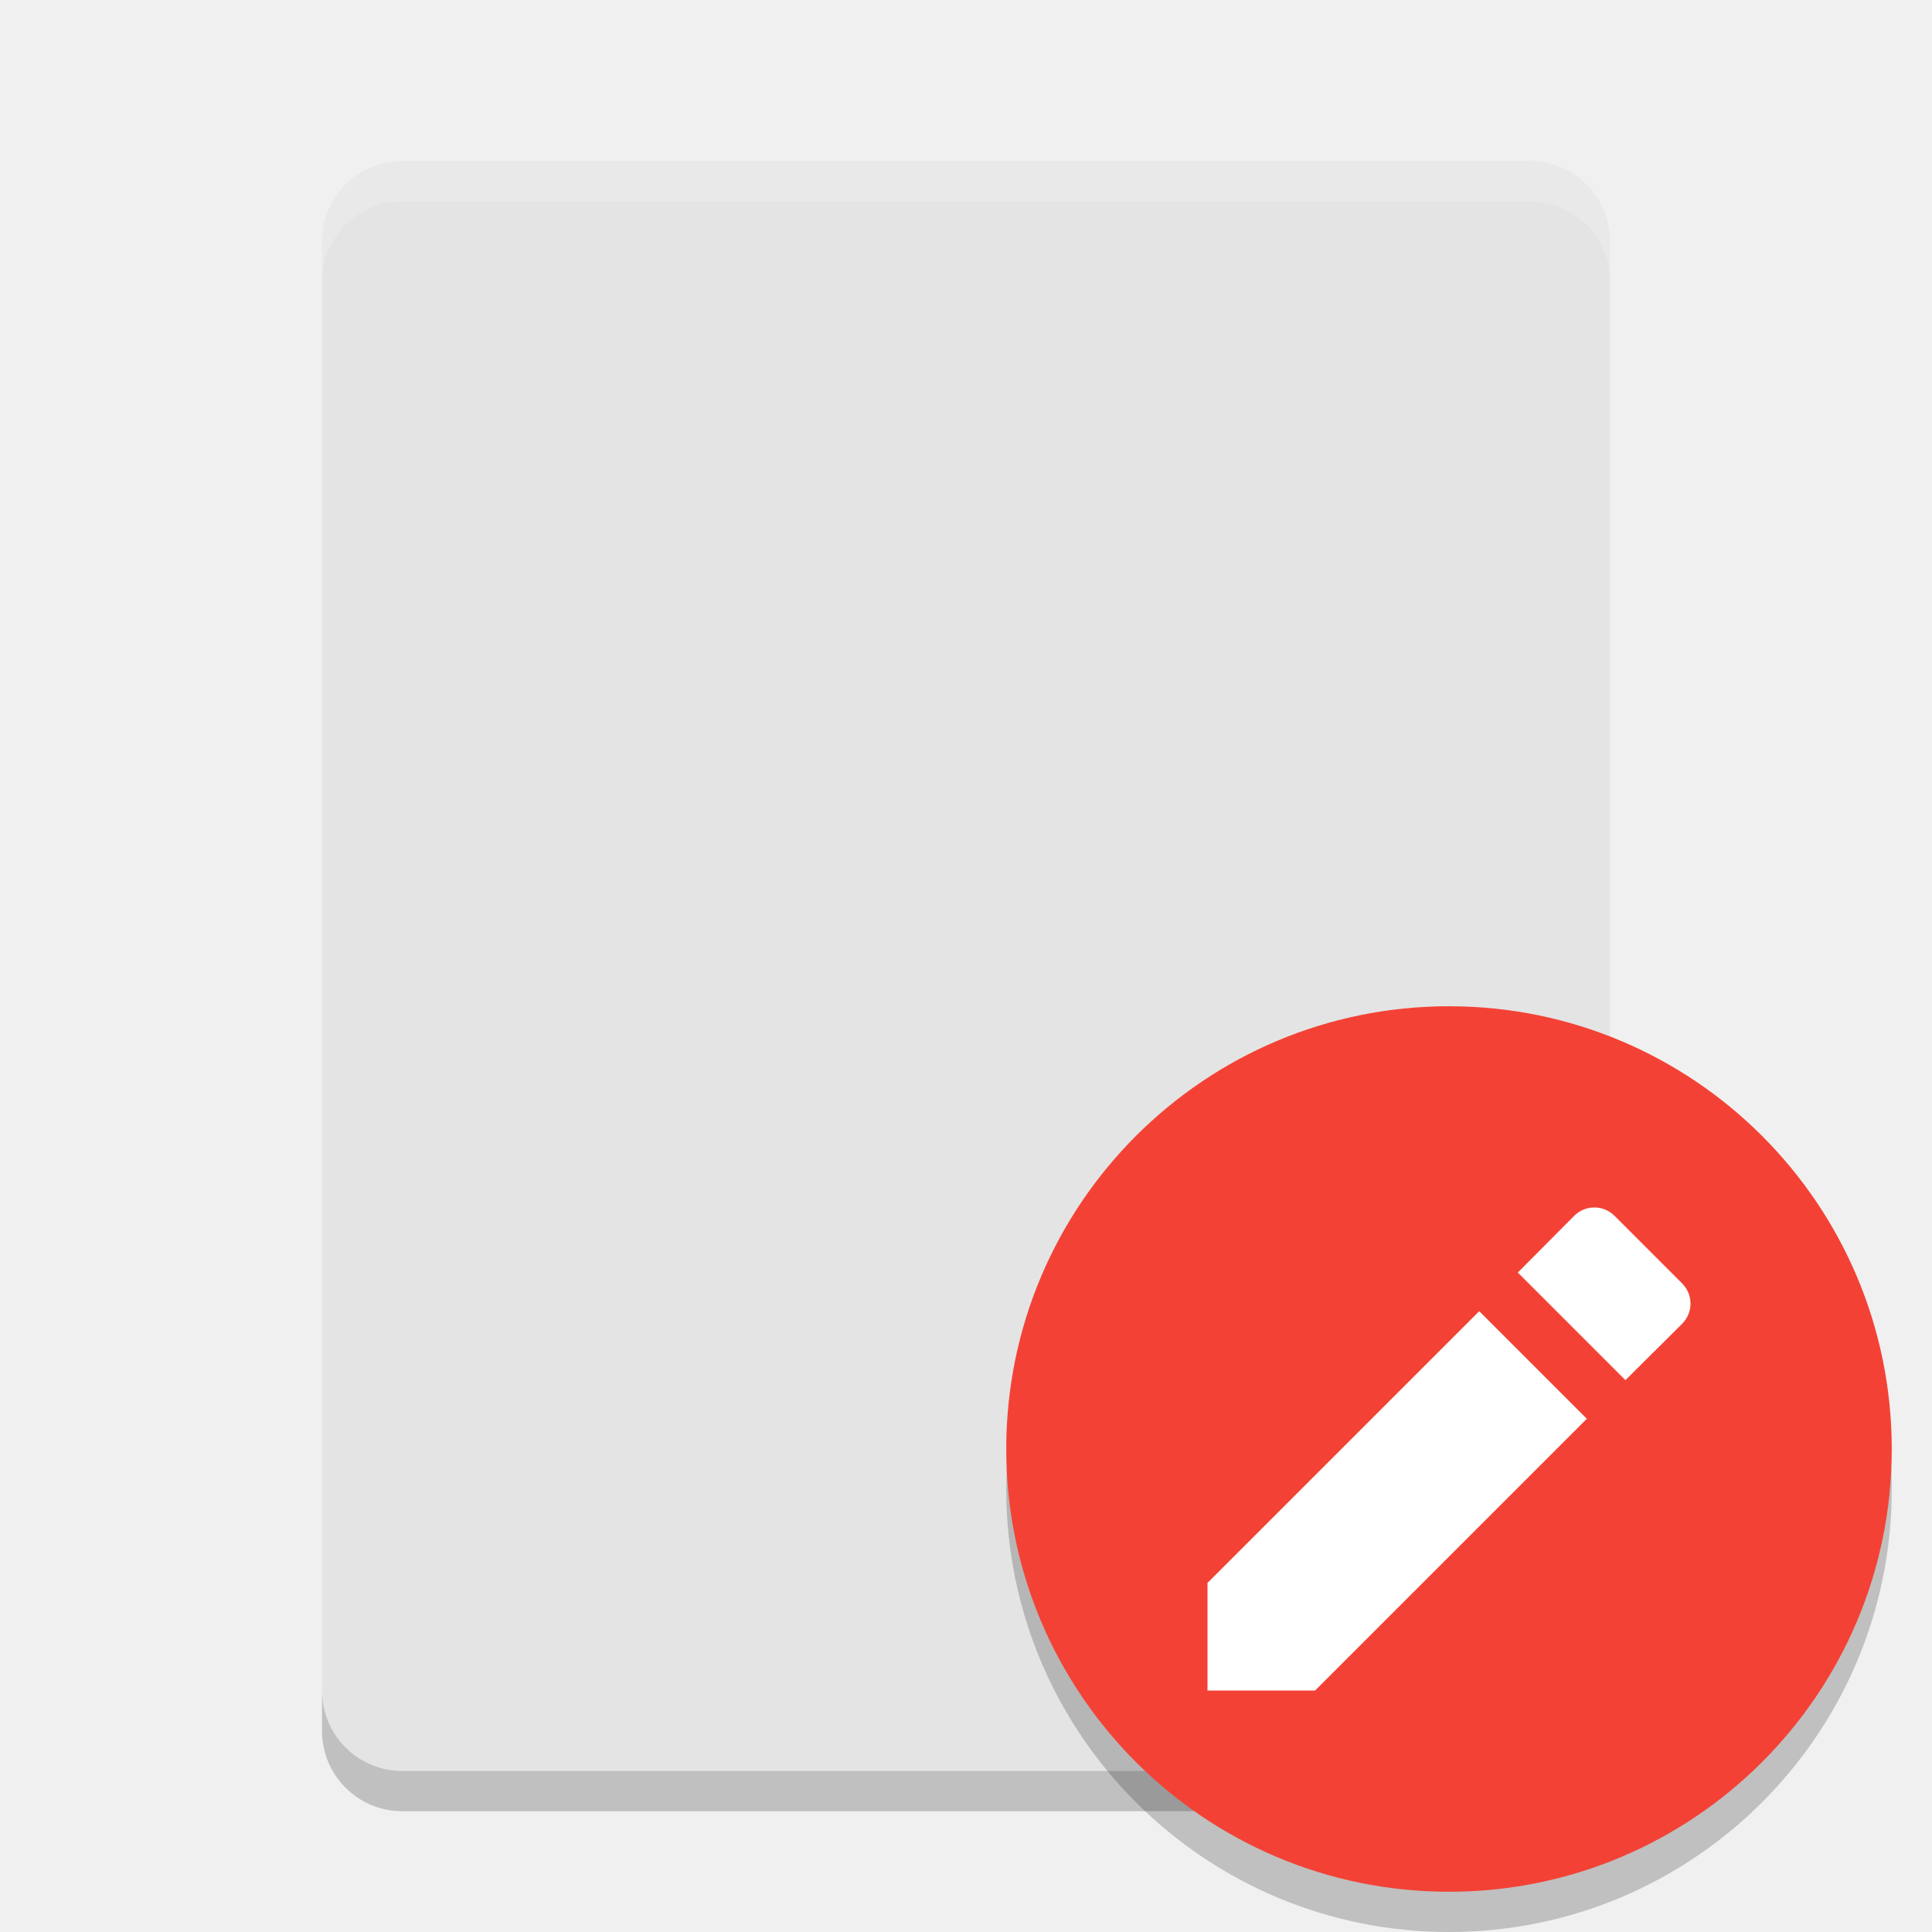
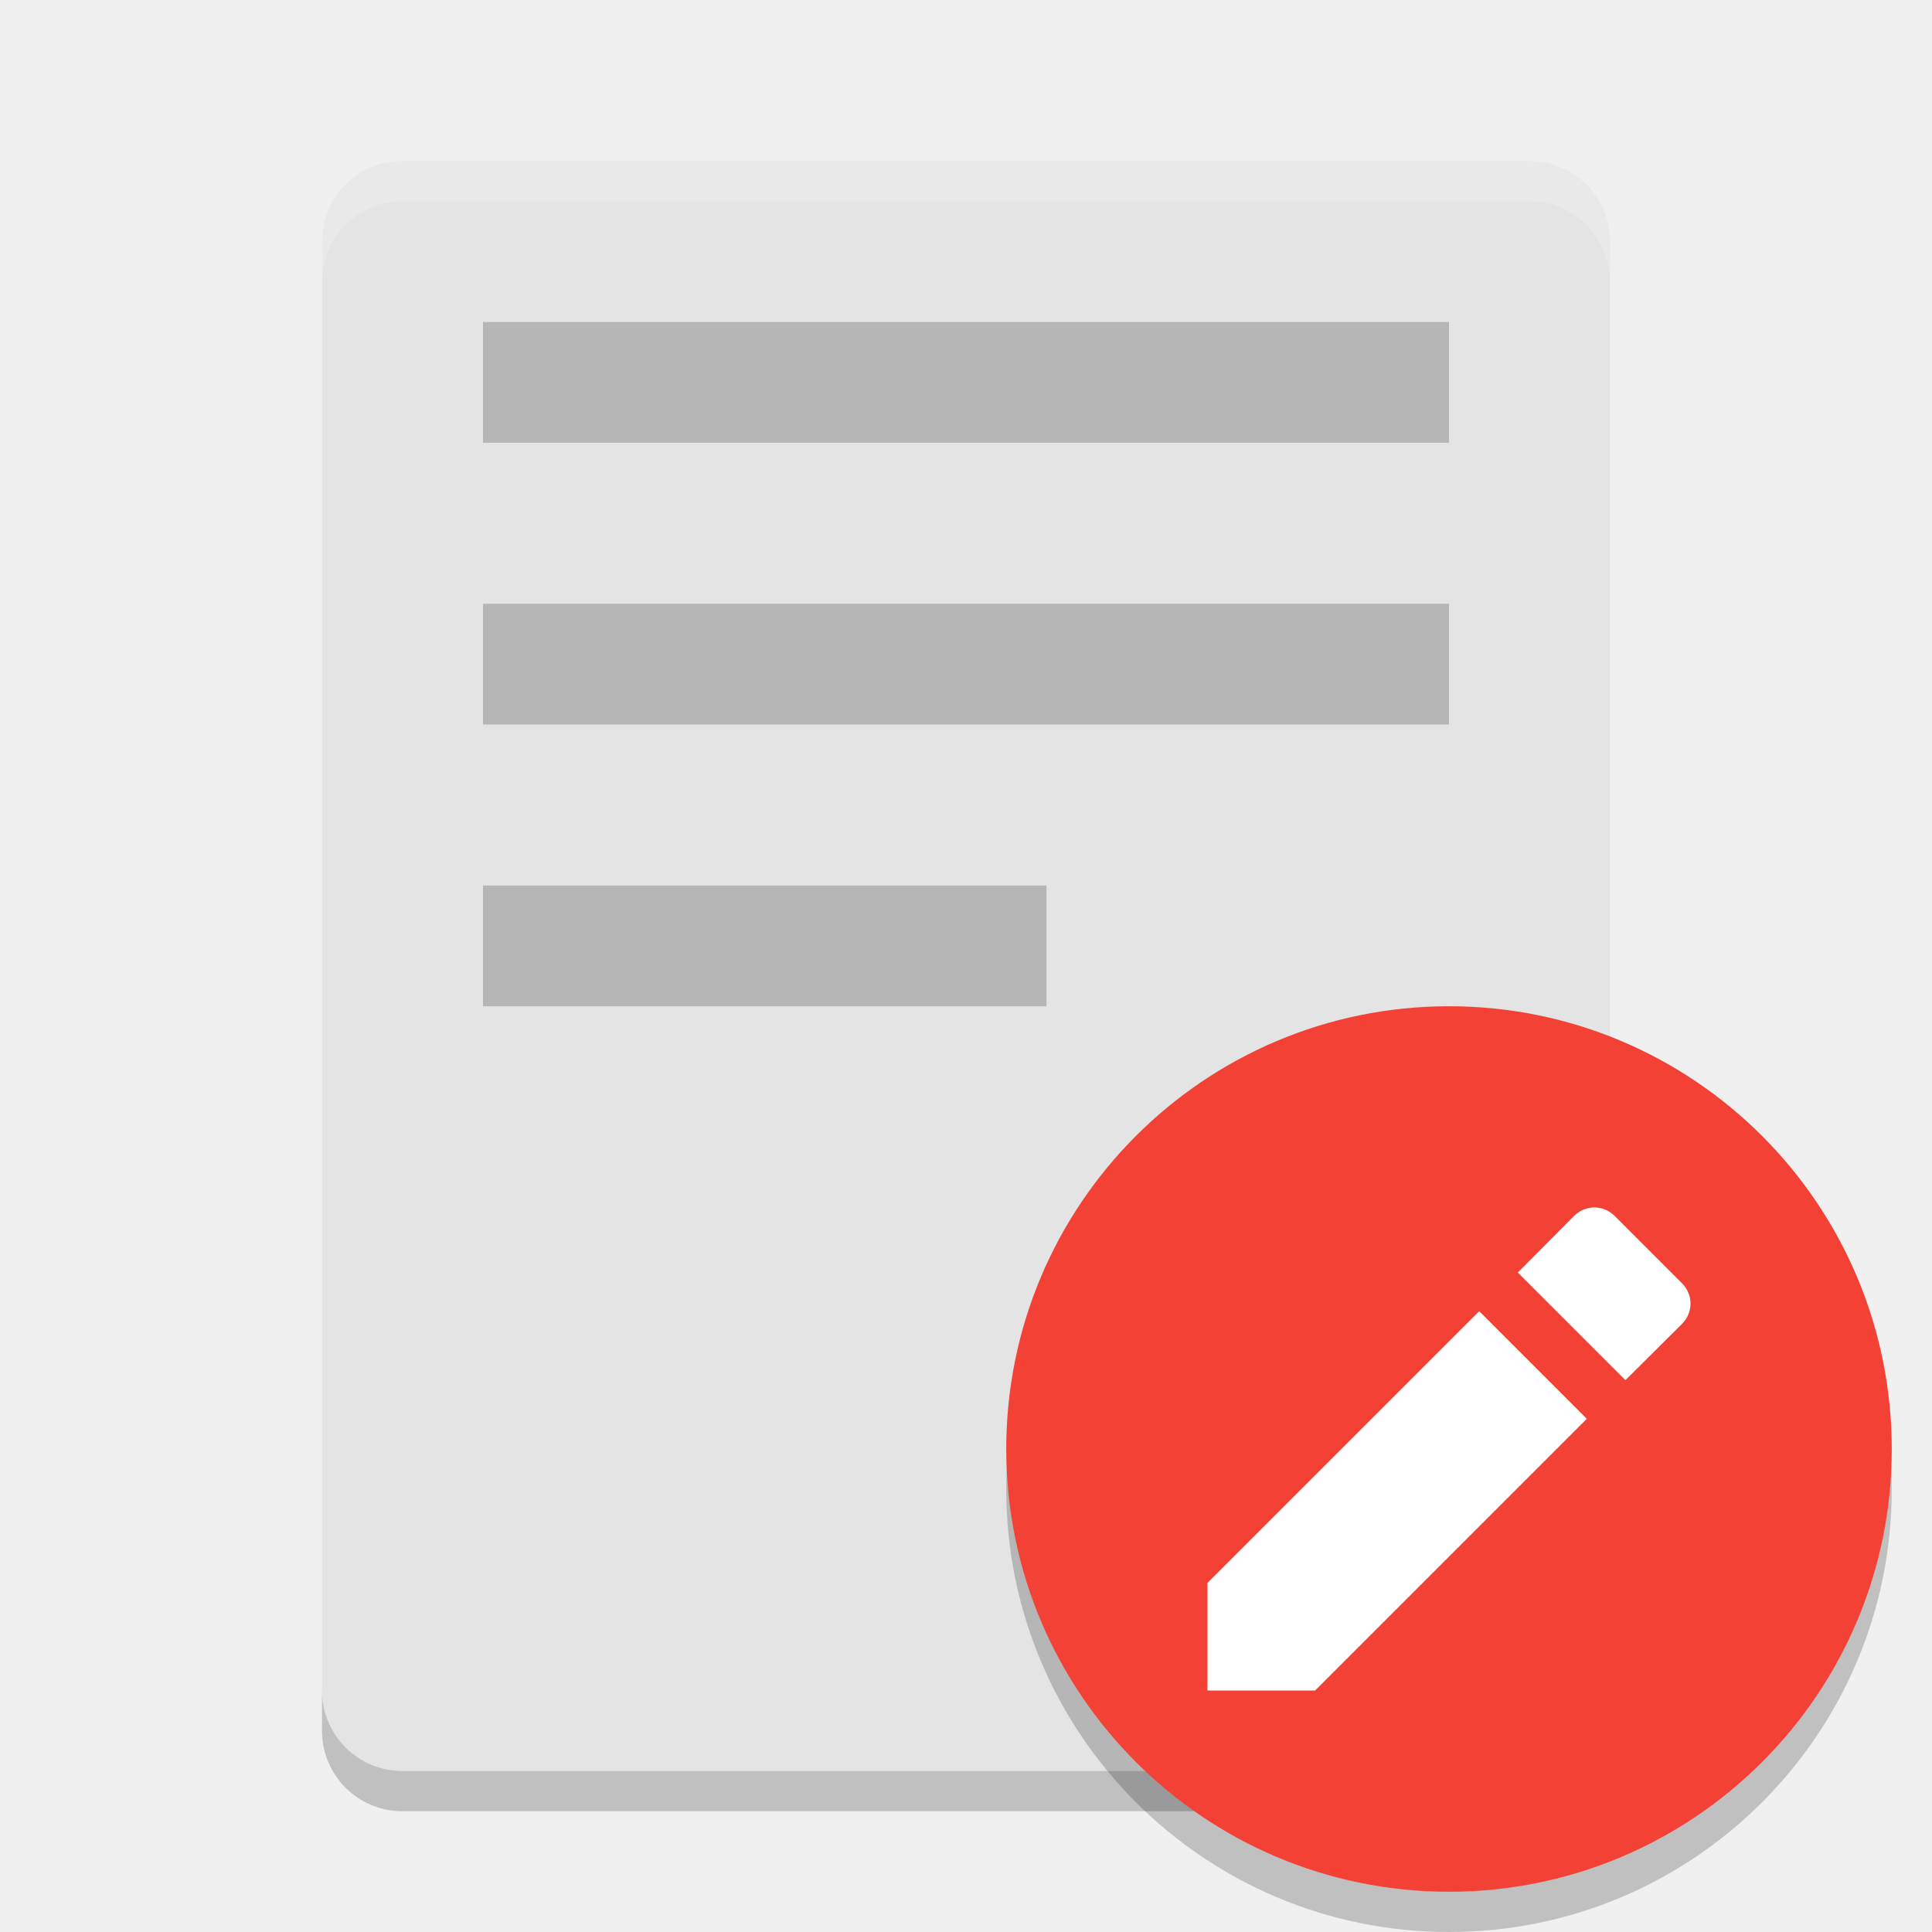
<svg xmlns="http://www.w3.org/2000/svg" width="48" height="48" version="1">
  <path fill="#e4e4e4" d="m40 42v-36c0-1.108-0.892-2-2-2h-28c-1.108 0-2 0.892-2 2v36c0 1.108 0.892 2 2 2h28c1.108 0 2-0.892 2-2z" />
  <path fill="#fff" opacity=".2" d="m10 4c-1.108 0-2 0.892-2 2v1c0-1.108 0.892-2 2-2h28c1.108 0 2 0.892 2 2v-1c0-1.108-0.892-2-2-2z" />
  <path opacity=".2" d="m8 42v1c0 1.108 0.892 2 2 2h28c1.108 0 2-0.892 2-2v-1c0 1.108-0.892 2-2 2h-28c-1.108 0-2-0.892-2-2z" />
  <circle opacity=".2" cx="36" cy="37" r="11" />
  <circle fill="#f34235" cx="36" cy="36" r="11" />
  <path fill="#fff" d="m30 39.327v2.673h2.673l6.751-6.751-2.673-2.673zm11.788-6.434c0.283-0.283 0.283-0.728 0-1.011l-1.671-1.671c-0.283-0.283-0.728-0.283-1.011 0l-1.396 1.405 2.673 2.673z" />
+   <rect style="opacity:0.2" width="24" height="3" x="12" y="8" />
+   <rect style="opacity:0.2" width="24" height="3" x="12" y="15" />
+   <rect style="opacity:0.2" width="14" height="3" x="12" y="22" />
</svg>
